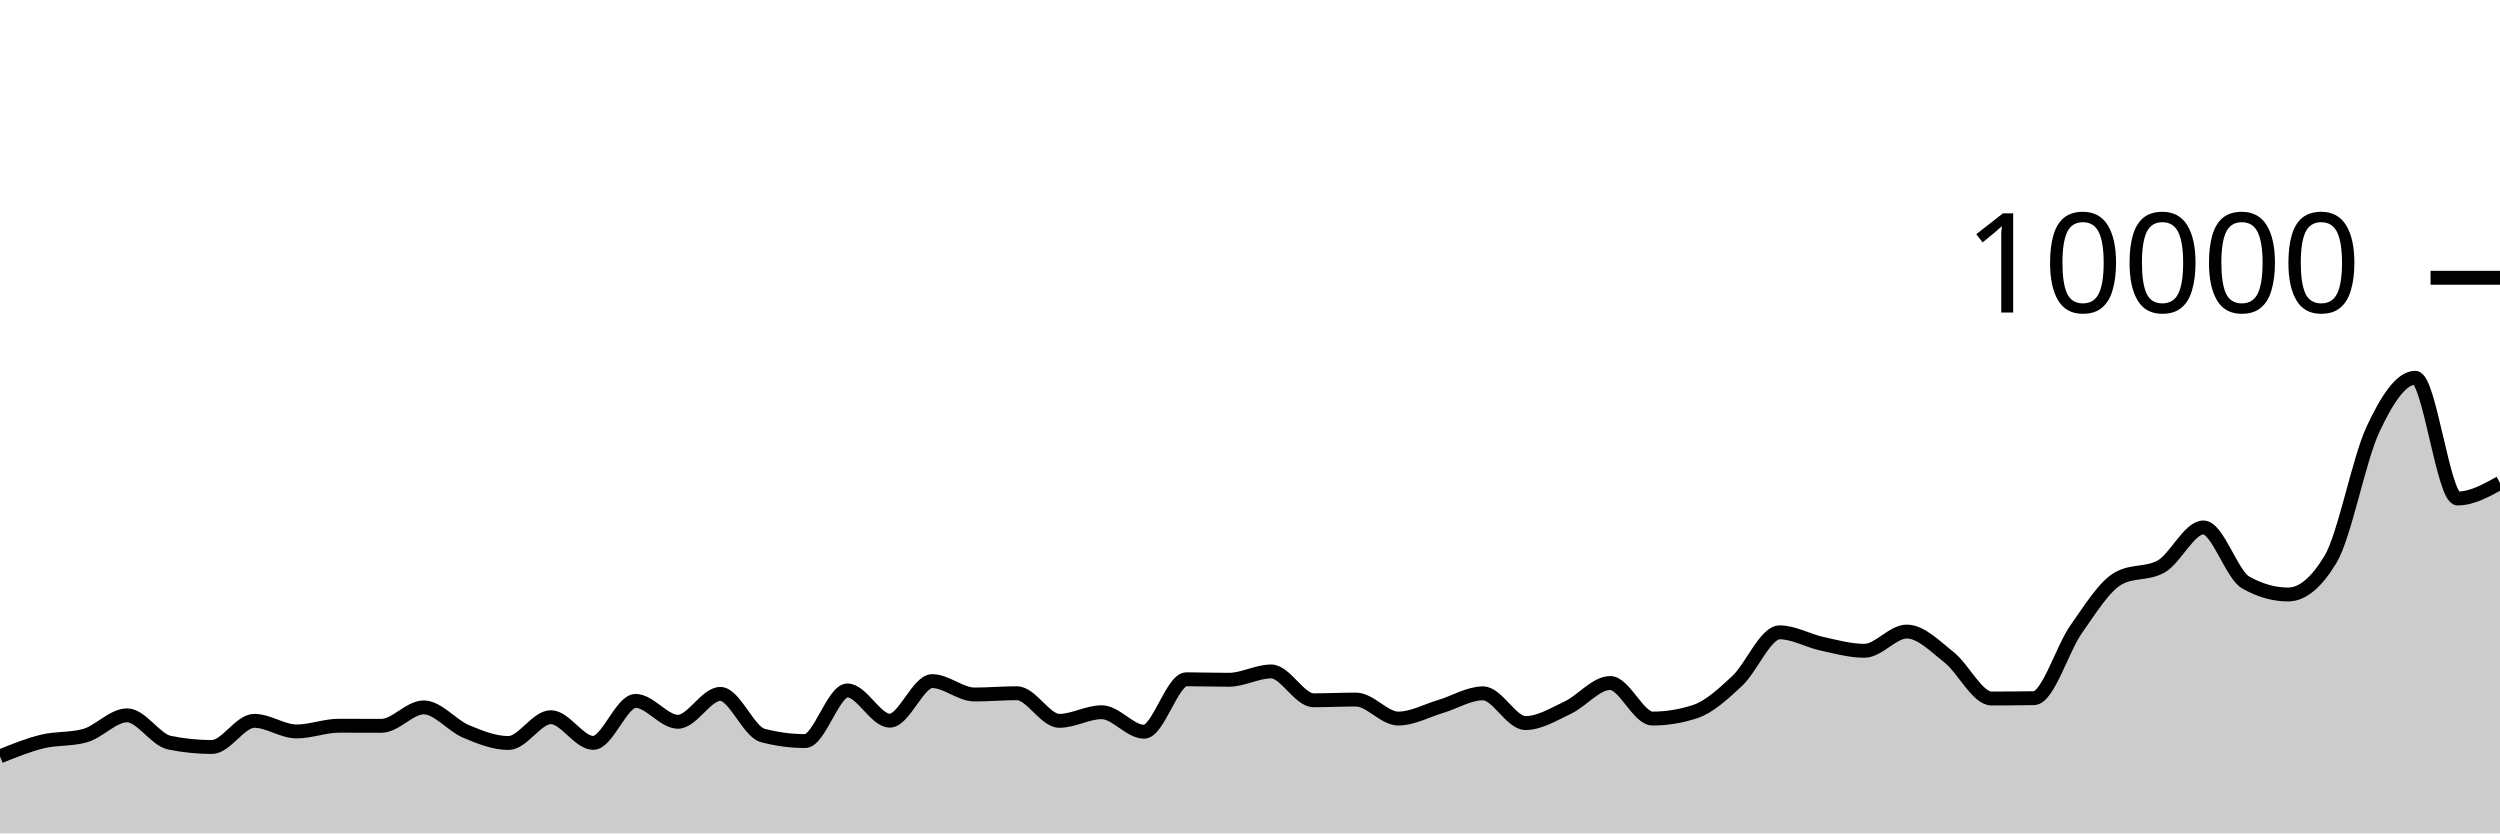
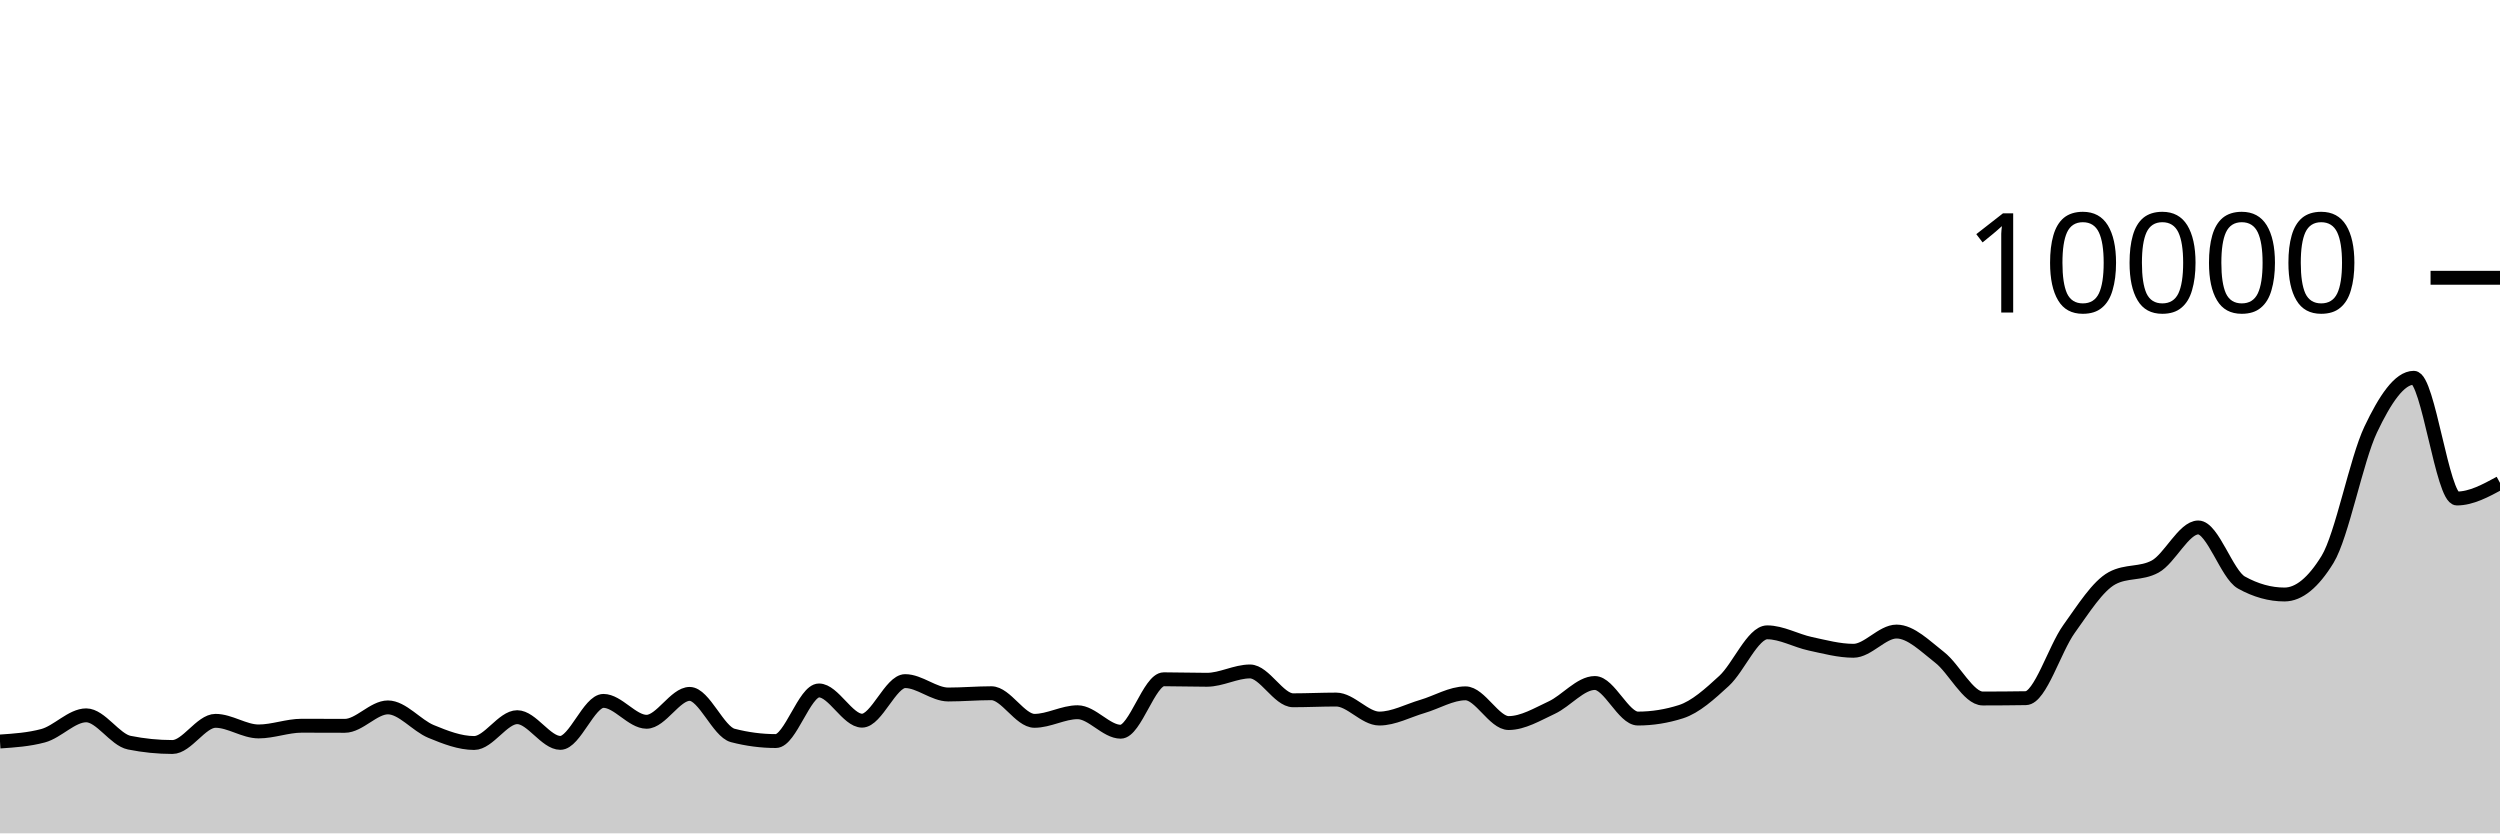
<svg xmlns="http://www.w3.org/2000/svg" viewBox="0 0 180 60">
  <g transform="translate(0,20)">
-     <path class="area" fill="rgba(0, 0, 0, 0.2)" d="M0,34.46C1.017,34.048,2.034,33.636,3.051,33.388C4.068,33.14,5.085,33.249,6.102,32.972C7.119,32.695,8.136,31.504,9.153,31.504C10.169,31.504,11.186,33.264,12.203,33.472C13.22,33.68,14.237,33.784,15.254,33.784C16.271,33.784,17.288,31.9,18.305,31.9C19.322,31.9,20.339,32.664,21.356,32.664C22.373,32.664,23.39,32.252,24.407,32.252C25.424,32.252,26.441,32.26,27.458,32.26C28.475,32.26,29.492,30.932,30.508,30.932C31.525,30.932,32.542,32.237,33.559,32.664C34.576,33.091,35.593,33.496,36.61,33.496C37.627,33.496,38.644,31.636,39.661,31.636C40.678,31.636,41.695,33.488,42.712,33.488C43.729,33.488,44.746,30.464,45.763,30.464C46.78,30.464,47.797,31.968,48.814,31.968C49.831,31.968,50.847,29.96,51.864,29.96C52.881,29.96,53.898,32.683,54.915,32.952C55.932,33.221,56.949,33.356,57.966,33.356C58.983,33.356,60,29.712,61.017,29.712C62.034,29.712,63.051,31.888,64.068,31.888C65.085,31.888,66.102,29.04,67.119,29.04C68.136,29.04,69.153,30.004,70.169,30.004C71.186,30.004,72.203,29.912,73.22,29.912C74.237,29.912,75.254,31.9,76.271,31.9C77.288,31.9,78.305,31.28,79.322,31.28C80.339,31.28,81.356,32.684,82.373,32.684C83.39,32.684,84.407,28.908,85.424,28.908C86.441,28.908,87.458,28.944,88.475,28.944C89.492,28.944,90.508,28.344,91.525,28.344C92.542,28.344,93.559,30.42,94.576,30.42C95.593,30.42,96.61,30.368,97.627,30.368C98.644,30.368,99.661,31.736,100.678,31.736C101.695,31.736,102.712,31.167,103.729,30.864C104.746,30.561,105.763,29.92,106.78,29.92C107.797,29.92,108.814,32.06,109.831,32.06C110.847,32.06,111.864,31.429,112.881,30.948C113.898,30.467,114.915,29.176,115.932,29.176C116.949,29.176,117.966,31.736,118.983,31.736C120,31.736,121.017,31.571,122.034,31.24C123.051,30.909,124.068,29.972,125.085,29.02C126.102,28.068,127.119,25.528,128.136,25.528C129.153,25.528,130.169,26.131,131.186,26.352C132.203,26.573,133.22,26.856,134.237,26.856C135.254,26.856,136.271,25.472,137.288,25.472C138.305,25.472,139.322,26.529,140.339,27.332C141.356,28.135,142.373,30.292,143.39,30.292C144.407,30.292,145.424,30.284,146.441,30.268C147.458,30.252,148.475,26.731,149.492,25.292C150.508,23.853,151.525,22.192,152.542,21.632C153.559,21.072,154.576,21.352,155.593,20.792C156.61,20.232,157.627,17.976,158.644,17.976C159.661,17.976,160.678,21.364,161.695,21.94C162.712,22.516,163.729,22.804,164.746,22.804C165.763,22.804,166.78,21.96,167.797,20.272C168.814,18.584,169.831,13.107,170.847,10.928C171.864,8.749,172.881,7.2,173.898,7.2C174.915,7.2,175.932,15.892,176.949,15.892C177.966,15.892,178.983,15.33,180,14.768L180,40C178.983,40,177.966,40,176.949,40C175.932,40,174.915,40,173.898,40C172.881,40,171.864,40,170.847,40C169.831,40,168.814,40,167.797,40C166.78,40,165.763,40,164.746,40C163.729,40,162.712,40,161.695,40C160.678,40,159.661,40,158.644,40C157.627,40,156.61,40,155.593,40C154.576,40,153.559,40,152.542,40C151.525,40,150.508,40,149.492,40C148.475,40,147.458,40,146.441,40C145.424,40,144.407,40,143.39,40C142.373,40,141.356,40,140.339,40C139.322,40,138.305,40,137.288,40C136.271,40,135.254,40,134.237,40C133.22,40,132.203,40,131.186,40C130.169,40,129.153,40,128.136,40C127.119,40,126.102,40,125.085,40C124.068,40,123.051,40,122.034,40C121.017,40,120,40,118.983,40C117.966,40,116.949,40,115.932,40C114.915,40,113.898,40,112.881,40C111.864,40,110.847,40,109.831,40C108.814,40,107.797,40,106.78,40C105.763,40,104.746,40,103.729,40C102.712,40,101.695,40,100.678,40C99.661,40,98.644,40,97.627,40C96.61,40,95.593,40,94.576,40C93.559,40,92.542,40,91.525,40C90.508,40,89.492,40,88.475,40C87.458,40,86.441,40,85.424,40C84.407,40,83.39,40,82.373,40C81.356,40,80.339,40,79.322,40C78.305,40,77.288,40,76.271,40C75.254,40,74.237,40,73.22,40C72.203,40,71.186,40,70.169,40C69.153,40,68.136,40,67.119,40C66.102,40,65.085,40,64.068,40C63.051,40,62.034,40,61.017,40C60,40,58.983,40,57.966,40C56.949,40,55.932,40,54.915,40C53.898,40,52.881,40,51.864,40C50.847,40,49.831,40,48.814,40C47.797,40,46.78,40,45.763,40C44.746,40,43.729,40,42.712,40C41.695,40,40.678,40,39.661,40C38.644,40,37.627,40,36.61,40C35.593,40,34.576,40,33.559,40C32.542,40,31.525,40,30.508,40C29.492,40,28.475,40,27.458,40C26.441,40,25.424,40,24.407,40C23.39,40,22.373,40,21.356,40C20.339,40,19.322,40,18.305,40C17.288,40,16.271,40,15.254,40C14.237,40,13.22,40,12.203,40C11.186,40,10.169,40,9.153,40C8.136,40,7.119,40,6.102,40C5.085,40,4.068,40,3.051,40C2.034,40,1.017,40,0,40Z" />
-     <path class="line" stroke="black" fill="none" d="M0,34.46C1.017,34.048,2.034,33.636,3.051,33.388C4.068,33.14,5.085,33.249,6.102,32.972C7.119,32.695,8.136,31.504,9.153,31.504C10.169,31.504,11.186,33.264,12.203,33.472C13.22,33.68,14.237,33.784,15.254,33.784C16.271,33.784,17.288,31.9,18.305,31.9C19.322,31.9,20.339,32.664,21.356,32.664C22.373,32.664,23.39,32.252,24.407,32.252C25.424,32.252,26.441,32.26,27.458,32.26C28.475,32.26,29.492,30.932,30.508,30.932C31.525,30.932,32.542,32.237,33.559,32.664C34.576,33.091,35.593,33.496,36.61,33.496C37.627,33.496,38.644,31.636,39.661,31.636C40.678,31.636,41.695,33.488,42.712,33.488C43.729,33.488,44.746,30.464,45.763,30.464C46.78,30.464,47.797,31.968,48.814,31.968C49.831,31.968,50.847,29.96,51.864,29.96C52.881,29.96,53.898,32.683,54.915,32.952C55.932,33.221,56.949,33.356,57.966,33.356C58.983,33.356,60,29.712,61.017,29.712C62.034,29.712,63.051,31.888,64.068,31.888C65.085,31.888,66.102,29.04,67.119,29.04C68.136,29.04,69.153,30.004,70.169,30.004C71.186,30.004,72.203,29.912,73.22,29.912C74.237,29.912,75.254,31.9,76.271,31.9C77.288,31.9,78.305,31.28,79.322,31.28C80.339,31.28,81.356,32.684,82.373,32.684C83.39,32.684,84.407,28.908,85.424,28.908C86.441,28.908,87.458,28.944,88.475,28.944C89.492,28.944,90.508,28.344,91.525,28.344C92.542,28.344,93.559,30.42,94.576,30.42C95.593,30.42,96.61,30.368,97.627,30.368C98.644,30.368,99.661,31.736,100.678,31.736C101.695,31.736,102.712,31.167,103.729,30.864C104.746,30.561,105.763,29.92,106.78,29.92C107.797,29.92,108.814,32.06,109.831,32.06C110.847,32.06,111.864,31.429,112.881,30.948C113.898,30.467,114.915,29.176,115.932,29.176C116.949,29.176,117.966,31.736,118.983,31.736C120,31.736,121.017,31.571,122.034,31.24C123.051,30.909,124.068,29.972,125.085,29.02C126.102,28.068,127.119,25.528,128.136,25.528C129.153,25.528,130.169,26.131,131.186,26.352C132.203,26.573,133.22,26.856,134.237,26.856C135.254,26.856,136.271,25.472,137.288,25.472C138.305,25.472,139.322,26.529,140.339,27.332C141.356,28.135,142.373,30.292,143.39,30.292C144.407,30.292,145.424,30.284,146.441,30.268C147.458,30.252,148.475,26.731,149.492,25.292C150.508,23.853,151.525,22.192,152.542,21.632C153.559,21.072,154.576,21.352,155.593,20.792C156.61,20.232,157.627,17.976,158.644,17.976C159.661,17.976,160.678,21.364,161.695,21.94C162.712,22.516,163.729,22.804,164.746,22.804C165.763,22.804,166.78,21.96,167.797,20.272C168.814,18.584,169.831,13.107,170.847,10.928C171.864,8.749,172.881,7.2,173.898,7.2C174.915,7.2,175.932,15.892,176.949,15.892C177.966,15.892,178.983,15.33,180,14.768" />
+     <path class="area" fill="rgba(0, 0, 0, 0.2)" d="M0,33.388C1.034,33.319,2.069,33.249,3.103,32.972C4.138,32.695,5.172,31.504,6.207,31.504C7.241,31.504,8.276,33.264,9.31,33.472C10.345,33.68,11.379,33.784,12.414,33.784C13.448,33.784,14.483,31.9,15.517,31.9C16.552,31.9,17.586,32.664,18.621,32.664C19.655,32.664,20.69,32.252,21.724,32.252C22.759,32.252,23.793,32.26,24.828,32.26C25.862,32.26,26.897,30.932,27.931,30.932C28.966,30.932,30,32.237,31.034,32.664C32.069,33.091,33.103,33.496,34.138,33.496C35.172,33.496,36.207,31.636,37.241,31.636C38.276,31.636,39.31,33.488,40.345,33.488C41.379,33.488,42.414,30.464,43.448,30.464C44.483,30.464,45.517,31.968,46.552,31.968C47.586,31.968,48.621,29.96,49.655,29.96C50.69,29.96,51.724,32.683,52.759,32.952C53.793,33.221,54.828,33.356,55.862,33.356C56.897,33.356,57.931,29.712,58.966,29.712C60,29.712,61.034,31.888,62.069,31.888C63.103,31.888,64.138,29.04,65.172,29.04C66.207,29.04,67.241,30.004,68.276,30.004C69.31,30.004,70.345,29.912,71.379,29.912C72.414,29.912,73.448,31.9,74.483,31.9C75.517,31.9,76.552,31.28,77.586,31.28C78.621,31.28,79.655,32.684,80.69,32.684C81.724,32.684,82.759,28.908,83.793,28.908C84.828,28.908,85.862,28.944,86.897,28.944C87.931,28.944,88.966,28.344,90,28.344C91.034,28.344,92.069,30.42,93.103,30.42C94.138,30.42,95.172,30.368,96.207,30.368C97.241,30.368,98.276,31.736,99.31,31.736C100.345,31.736,101.379,31.167,102.414,30.864C103.448,30.561,104.483,29.92,105.517,29.92C106.552,29.92,107.586,32.06,108.621,32.06C109.655,32.06,110.69,31.429,111.724,30.948C112.759,30.467,113.793,29.176,114.828,29.176C115.862,29.176,116.897,31.736,117.931,31.736C118.966,31.736,120,31.571,121.034,31.24C122.069,30.909,123.103,29.972,124.138,29.02C125.172,28.068,126.207,25.528,127.241,25.528C128.276,25.528,129.31,26.131,130.345,26.352C131.379,26.573,132.414,26.856,133.448,26.856C134.483,26.856,135.517,25.472,136.552,25.472C137.586,25.472,138.621,26.529,139.655,27.332C140.69,28.135,141.724,30.292,142.759,30.292C143.793,30.292,144.828,30.284,145.862,30.268C146.897,30.252,147.931,26.731,148.966,25.292C150,23.853,151.034,22.192,152.069,21.632C153.103,21.072,154.138,21.352,155.172,20.792C156.207,20.232,157.241,17.976,158.276,17.976C159.31,17.976,160.345,21.364,161.379,21.94C162.414,22.516,163.448,22.804,164.483,22.804C165.517,22.804,166.552,21.96,167.586,20.272C168.621,18.584,169.655,13.107,170.69,10.928C171.724,8.749,172.759,7.2,173.793,7.2C174.828,7.2,175.862,15.892,176.897,15.892C177.931,15.892,178.966,15.33,180,14.768L180,40C178.966,40,177.931,40,176.897,40C175.862,40,174.828,40,173.793,40C172.759,40,171.724,40,170.69,40C169.655,40,168.621,40,167.586,40C166.552,40,165.517,40,164.483,40C163.448,40,162.414,40,161.379,40C160.345,40,159.31,40,158.276,40C157.241,40,156.207,40,155.172,40C154.138,40,153.103,40,152.069,40C151.034,40,150,40,148.966,40C147.931,40,146.897,40,145.862,40C144.828,40,143.793,40,142.759,40C141.724,40,140.69,40,139.655,40C138.621,40,137.586,40,136.552,40C135.517,40,134.483,40,133.448,40C132.414,40,131.379,40,130.345,40C129.31,40,128.276,40,127.241,40C126.207,40,125.172,40,124.138,40C123.103,40,122.069,40,121.034,40C120,40,118.966,40,117.931,40C116.897,40,115.862,40,114.828,40C113.793,40,112.759,40,111.724,40C110.69,40,109.655,40,108.621,40C107.586,40,106.552,40,105.517,40C104.483,40,103.448,40,102.414,40C101.379,40,100.345,40,99.31,40C98.276,40,97.241,40,96.207,40C95.172,40,94.138,40,93.103,40C92.069,40,91.034,40,90,40C88.966,40,87.931,40,86.897,40C85.862,40,84.828,40,83.793,40C82.759,40,81.724,40,80.69,40C79.655,40,78.621,40,77.586,40C76.552,40,75.517,40,74.483,40C73.448,40,72.414,40,71.379,40C70.345,40,69.31,40,68.276,40C67.241,40,66.207,40,65.172,40C64.138,40,63.103,40,62.069,40C61.034,40,60,40,58.966,40C57.931,40,56.897,40,55.862,40C54.828,40,53.793,40,52.759,40C51.724,40,50.69,40,49.655,40C48.621,40,47.586,40,46.552,40C45.517,40,44.483,40,43.448,40C42.414,40,41.379,40,40.345,40C39.31,40,38.276,40,37.241,40C36.207,40,35.172,40,34.138,40C33.103,40,32.069,40,31.034,40C30,40,28.966,40,27.931,40C26.897,40,25.862,40,24.828,40C23.793,40,22.759,40,21.724,40C20.69,40,19.655,40,18.621,40C17.586,40,16.552,40,15.517,40C14.483,40,13.448,40,12.414,40C11.379,40,10.345,40,9.31,40C8.276,40,7.241,40,6.207,40C5.172,40,4.138,40,3.103,40C2.069,40,1.034,40,0,40Z" />
+     <path class="line" stroke="black" fill="none" d="M0,33.388C1.034,33.319,2.069,33.249,3.103,32.972C4.138,32.695,5.172,31.504,6.207,31.504C7.241,31.504,8.276,33.264,9.31,33.472C10.345,33.68,11.379,33.784,12.414,33.784C13.448,33.784,14.483,31.9,15.517,31.9C16.552,31.9,17.586,32.664,18.621,32.664C19.655,32.664,20.69,32.252,21.724,32.252C22.759,32.252,23.793,32.26,24.828,32.26C25.862,32.26,26.897,30.932,27.931,30.932C28.966,30.932,30,32.237,31.034,32.664C32.069,33.091,33.103,33.496,34.138,33.496C35.172,33.496,36.207,31.636,37.241,31.636C38.276,31.636,39.31,33.488,40.345,33.488C41.379,33.488,42.414,30.464,43.448,30.464C44.483,30.464,45.517,31.968,46.552,31.968C47.586,31.968,48.621,29.96,49.655,29.96C50.69,29.96,51.724,32.683,52.759,32.952C53.793,33.221,54.828,33.356,55.862,33.356C56.897,33.356,57.931,29.712,58.966,29.712C60,29.712,61.034,31.888,62.069,31.888C63.103,31.888,64.138,29.04,65.172,29.04C66.207,29.04,67.241,30.004,68.276,30.004C69.31,30.004,70.345,29.912,71.379,29.912C72.414,29.912,73.448,31.9,74.483,31.9C75.517,31.9,76.552,31.28,77.586,31.28C78.621,31.28,79.655,32.684,80.69,32.684C81.724,32.684,82.759,28.908,83.793,28.908C84.828,28.908,85.862,28.944,86.897,28.944C87.931,28.944,88.966,28.344,90,28.344C91.034,28.344,92.069,30.42,93.103,30.42C94.138,30.42,95.172,30.368,96.207,30.368C97.241,30.368,98.276,31.736,99.31,31.736C100.345,31.736,101.379,31.167,102.414,30.864C103.448,30.561,104.483,29.92,105.517,29.92C106.552,29.92,107.586,32.06,108.621,32.06C109.655,32.06,110.69,31.429,111.724,30.948C112.759,30.467,113.793,29.176,114.828,29.176C115.862,29.176,116.897,31.736,117.931,31.736C118.966,31.736,120,31.571,121.034,31.24C122.069,30.909,123.103,29.972,124.138,29.02C125.172,28.068,126.207,25.528,127.241,25.528C128.276,25.528,129.31,26.131,130.345,26.352C131.379,26.573,132.414,26.856,133.448,26.856C134.483,26.856,135.517,25.472,136.552,25.472C137.586,25.472,138.621,26.529,139.655,27.332C140.69,28.135,141.724,30.292,142.759,30.292C143.793,30.292,144.828,30.284,145.862,30.268C146.897,30.252,147.931,26.731,148.966,25.292C150,23.853,151.034,22.192,152.069,21.632C153.103,21.072,154.138,21.352,155.172,20.792C156.207,20.232,157.241,17.976,158.276,17.976C159.31,17.976,160.345,21.364,161.379,21.94C162.414,22.516,163.448,22.804,164.483,22.804C165.517,22.804,166.552,21.96,167.586,20.272C168.621,18.584,169.655,13.107,170.69,10.928C171.724,8.749,172.759,7.2,173.793,7.2C174.828,7.2,175.862,15.892,176.897,15.892C177.931,15.892,178.966,15.33,180,14.768" />
    <path class="axis-ceiling" stroke-width="1" stroke="black" fill="none" d="M175,0L180,0" />
    <text class="axis-ceiling-label" font-family="sans-serif" text-anchor="end" font-size="10px" x="170" y="2.5">10000</text>
  </g>
</svg>
